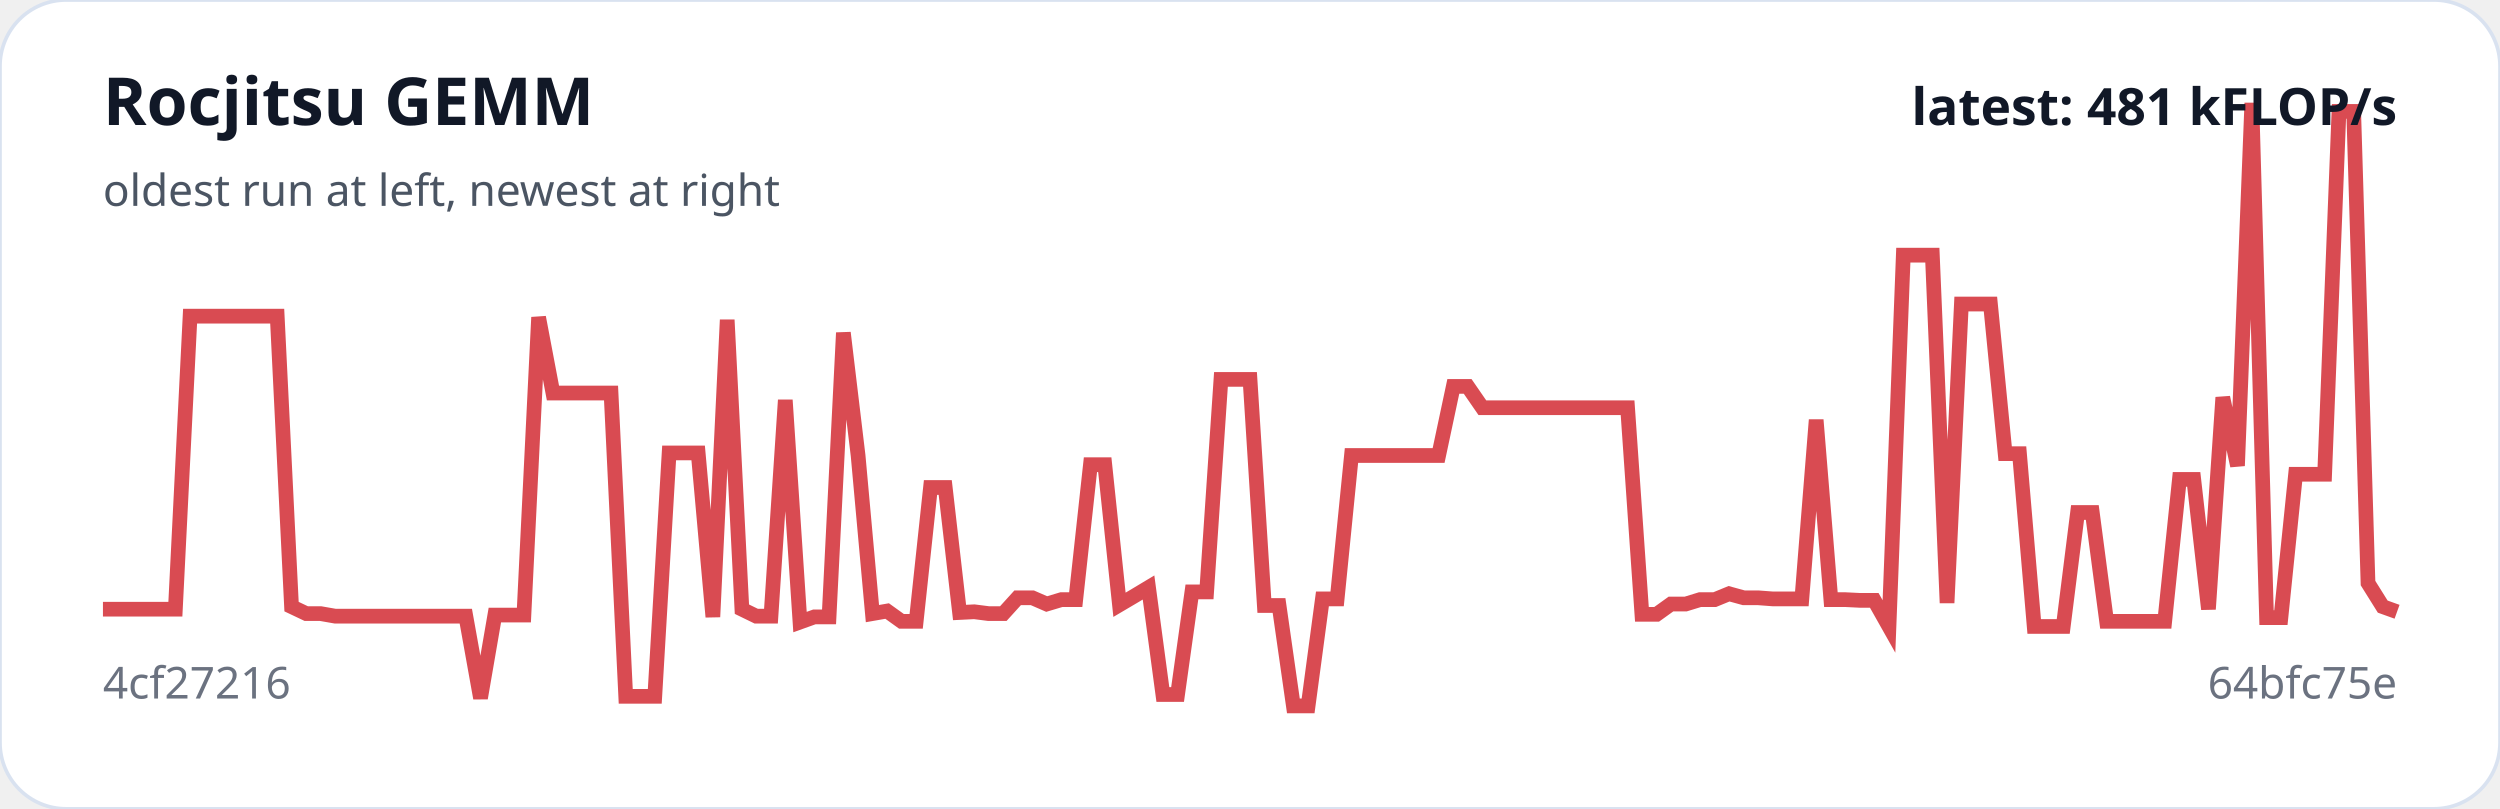
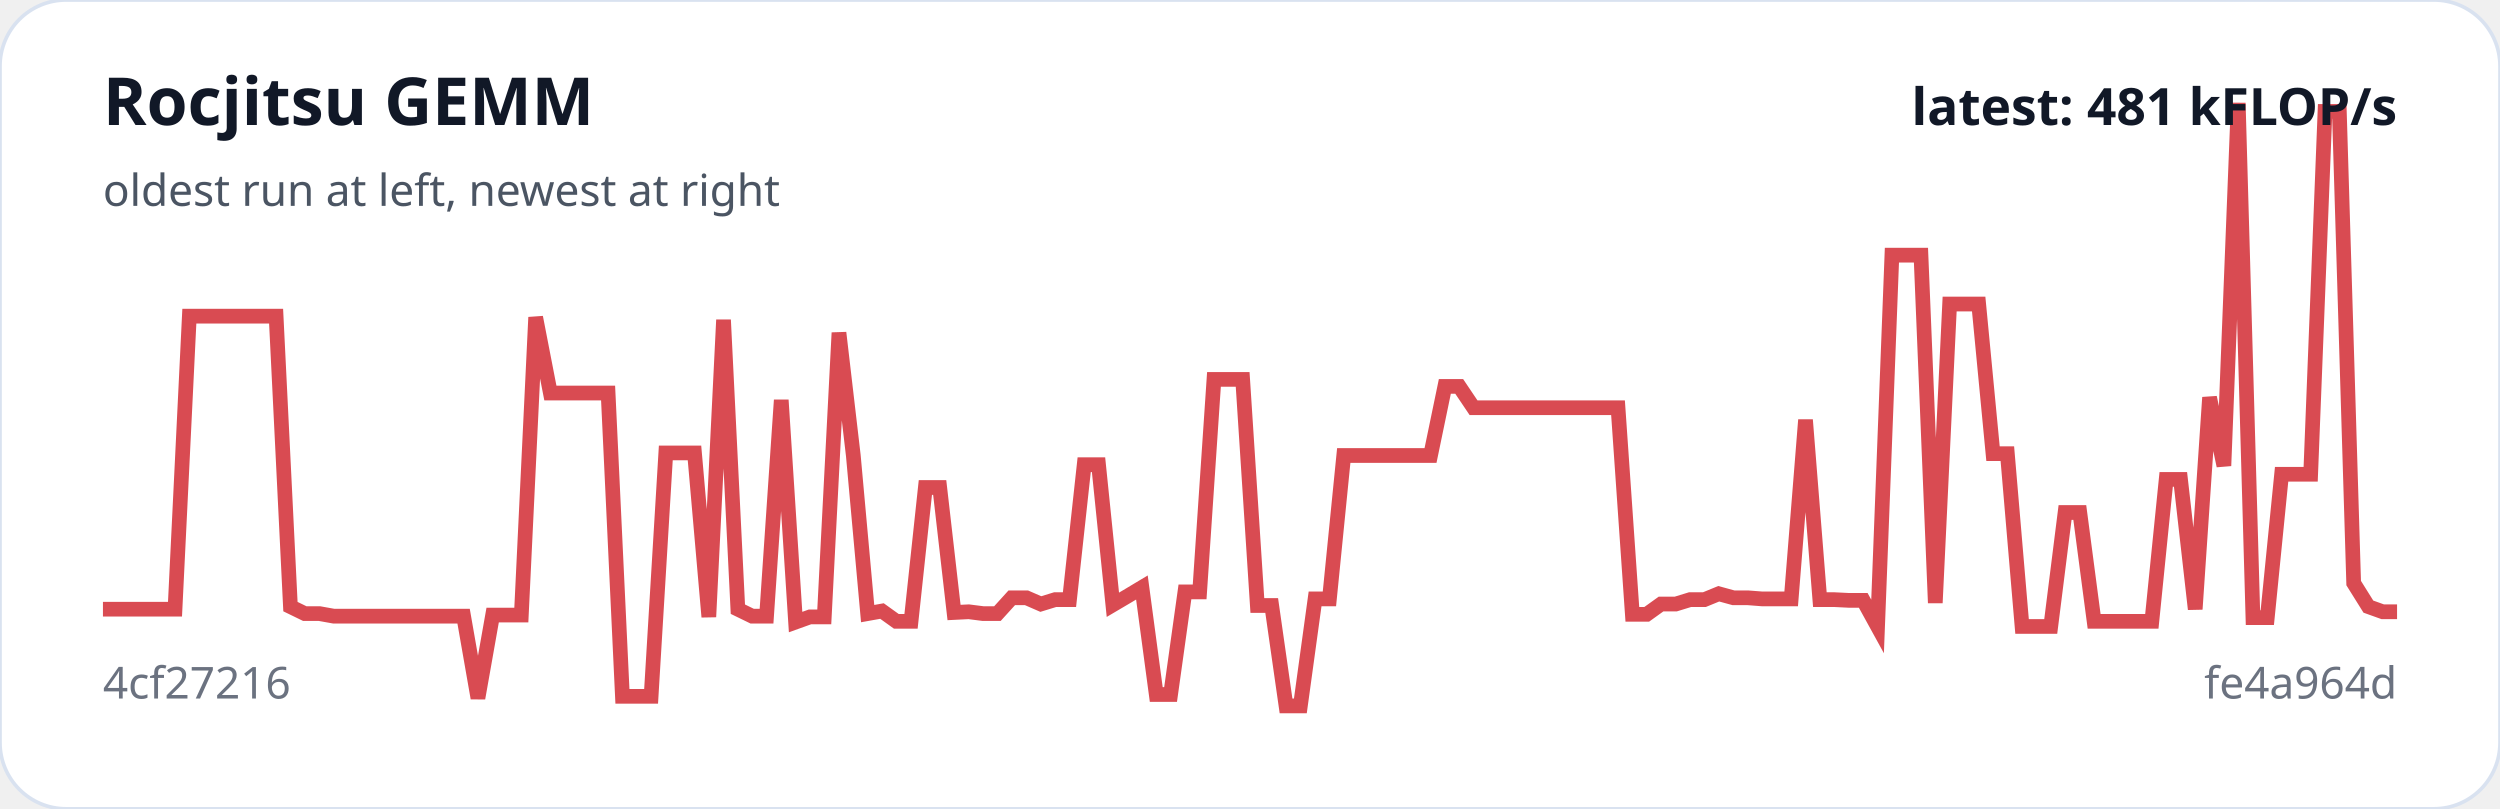
<svg xmlns="http://www.w3.org/2000/svg" viewBox="0 0 680 220" width="100%" role="img" aria-label="Rocjitsu GEMM trend">
  <rect width="100%" height="100%" rx="18" fill="#ffffff" stroke="#d9e2f0" />
-   <polyline fill="none" stroke="#d94b52" stroke-width="4" points="28.0,165.7 31.9,165.7 35.9,165.7 39.8,165.7 43.8,165.7 47.7,165.7 51.7,86.0 55.6,86.0 59.6,86.0 63.5,86.0 67.5,86.0 71.4,86.0 75.4,86.0 79.3,165.0 83.3,166.9 87.2,166.9 91.2,167.6 95.1,167.6 99.1,167.6 103.0,167.6 107.0,167.6 110.9,167.6 114.9,167.6 118.8,167.6 122.8,167.6 126.7,167.6 130.7,189.9 134.6,167.3 138.6,167.3 142.5,167.3 146.5,86.3 150.4,106.9 154.4,106.9 158.3,106.9 162.3,106.9 166.2,106.9 170.2,189.4 174.1,189.4 178.1,189.4 182.0,123.2 186.0,123.2 189.9,123.2 193.9,167.8 197.8,87.0 201.8,165.7 205.7,167.6 209.7,167.6 213.6,108.8 217.6,169.2 221.5,167.8 225.5,167.8 229.4,90.5 233.4,123.9 237.3,166.9 241.3,166.2 245.2,169.0 249.2,169.0 253.1,132.6 257.1,132.6 261.0,166.6 265.0,166.4 268.9,166.9 272.9,166.9 276.8,162.6 280.8,162.6 284.7,164.3 288.7,163.1 292.6,163.1 296.6,126.4 300.5,126.4 304.5,164.5 308.4,162.2 312.4,159.8 316.3,188.9 320.3,188.9 324.2,161.0 328.2,161.0 332.1,103.2 336.1,103.2 340.0,103.2 343.9,164.7 347.9,164.7 351.8,192.0 355.8,192.0 359.7,162.9 363.7,162.9 367.6,123.9 371.6,123.9 375.5,123.9 379.5,123.9 383.4,123.9 387.4,123.9 391.3,123.9 395.3,105.1 399.2,105.1 403.2,110.9 407.1,110.9 411.1,110.9 415.0,110.9 419.0,110.9 422.9,110.9 426.9,110.9 430.8,110.9 434.8,110.9 438.7,110.9 442.7,110.9 446.6,167.1 450.6,167.1 454.5,164.3 458.5,164.3 462.4,163.1 466.4,163.1 470.3,161.5 474.3,162.6 478.2,162.6 482.2,162.9 486.1,162.9 490.1,162.9 494.0,114.2 498.0,163.1 501.9,163.1 505.9,163.3 509.8,163.3 513.8,170.4 517.7,69.4 521.7,69.4 525.6,69.4 529.6,164.0 533.5,82.7 537.5,82.7 541.4,82.7 545.4,123.4 549.3,123.4 553.3,170.4 557.2,170.4 561.2,170.4 565.1,139.4 569.1,139.4 573.0,169.0 577.0,169.0 580.9,169.0 584.9,169.0 588.8,169.0 592.8,130.4 596.7,130.4 600.7,165.7 604.6,108.1 608.6,126.7 612.5,28.0 616.5,168.0 620.4,168.0 624.4,129.0 628.3,129.0 632.3,129.0 636.2,30.3 640.2,30.3 644.1,158.6 648.1,165.0 652.0,166.4" />
+   <polyline fill="none" stroke="#d94b52" stroke-width="4" points="28.0,165.7 31.9,165.7 35.8,165.7 39.8,165.7 43.7,165.7 47.6,165.7 51.5,86.0 55.5,86.0 59.4,86.0 63.3,86.0 67.2,86.0 71.2,86.0 75.1,86.0 79.0,165.0 82.9,166.9 86.9,166.9 90.8,167.6 94.7,167.6 98.6,167.6 102.6,167.6 106.5,167.6 110.4,167.6 114.3,167.6 118.3,167.6 122.2,167.6 126.1,167.6 130.0,189.9 134.0,167.3 137.9,167.3 141.8,167.3 145.7,86.3 149.7,106.9 153.6,106.9 157.5,106.9 161.4,106.9 165.4,106.9 169.3,189.4 173.2,189.4 177.1,189.4 181.1,123.2 185.0,123.2 188.9,123.2 192.8,167.8 196.8,87.0 200.7,165.7 204.6,167.6 208.5,167.6 212.5,108.8 216.4,169.2 220.3,167.8 224.2,167.8 228.2,90.5 232.1,123.9 236.0,166.9 239.9,166.2 243.8,169.0 247.8,169.0 251.7,132.6 255.6,132.6 259.5,166.6 263.5,166.4 267.4,166.9 271.3,166.9 275.2,162.6 279.2,162.6 283.1,164.3 287.0,163.1 290.9,163.1 294.9,126.4 298.8,126.4 302.7,164.5 306.6,162.2 310.6,159.8 314.5,188.9 318.4,188.9 322.3,161.0 326.3,161.0 330.2,103.2 334.1,103.2 338.0,103.2 342.0,164.7 345.9,164.7 349.8,192.0 353.7,192.0 357.7,162.9 361.6,162.9 365.5,123.9 369.4,123.9 373.4,123.9 377.3,123.9 381.2,123.9 385.1,123.9 389.1,123.9 393.0,105.1 396.9,105.1 400.8,110.9 404.8,110.9 408.7,110.9 412.6,110.9 416.5,110.9 420.5,110.9 424.4,110.9 428.3,110.9 432.2,110.9 436.2,110.9 440.1,110.9 444.0,167.1 447.9,167.1 451.8,164.3 455.8,164.3 459.7,163.1 463.6,163.1 467.5,161.5 471.5,162.6 475.4,162.6 479.3,162.9 483.2,162.9 487.2,162.9 491.1,114.2 495.0,163.1 498.9,163.1 502.9,163.3 506.8,163.3 510.7,170.4 514.6,69.4 518.6,69.4 522.5,69.4 526.4,164.0 530.3,82.7 534.3,82.7 538.2,82.7 542.1,123.4 546.0,123.4 550.0,170.4 553.9,170.4 557.8,170.4 561.7,139.4 565.7,139.4 569.6,169.0 573.5,169.0 577.4,169.0 581.4,169.0 585.3,169.0 589.2,130.4 593.1,130.4 597.1,165.7 601.0,108.1 604.9,126.7 608.8,28.0 612.8,168.0 616.7,168.0 620.6,129.0 624.5,129.0 628.5,129.0 632.4,30.3 636.3,30.3 640.2,158.6 644.2,165.0 648.1,166.4 652.0,166.4" />
  <text x="28" y="34" fill="#111827" font-family="system-ui,sans-serif" font-size="18" font-weight="700">Rocjitsu GEMM</text>
  <text x="28" y="56" fill="#4b5563" font-family="system-ui,sans-serif" font-size="12">oldest run at left, newest at right</text>
  <text x="28" y="190" fill="#6b7280" font-family="system-ui,sans-serif" font-size="12">4cf27216</text>
-   <text x="652" y="190" text-anchor="end" fill="#6b7280" font-family="system-ui,sans-serif" font-size="12">64bfc75e</text>
+   <text x="652" y="190" text-anchor="end" fill="#6b7280" font-family="system-ui,sans-serif" font-size="12">fe4a964d</text>
  <text x="652" y="34" text-anchor="end" fill="#111827" font-family="system-ui,sans-serif" font-size="14" font-weight="700">latest: 481 kFLOP/s</text>
</svg>
